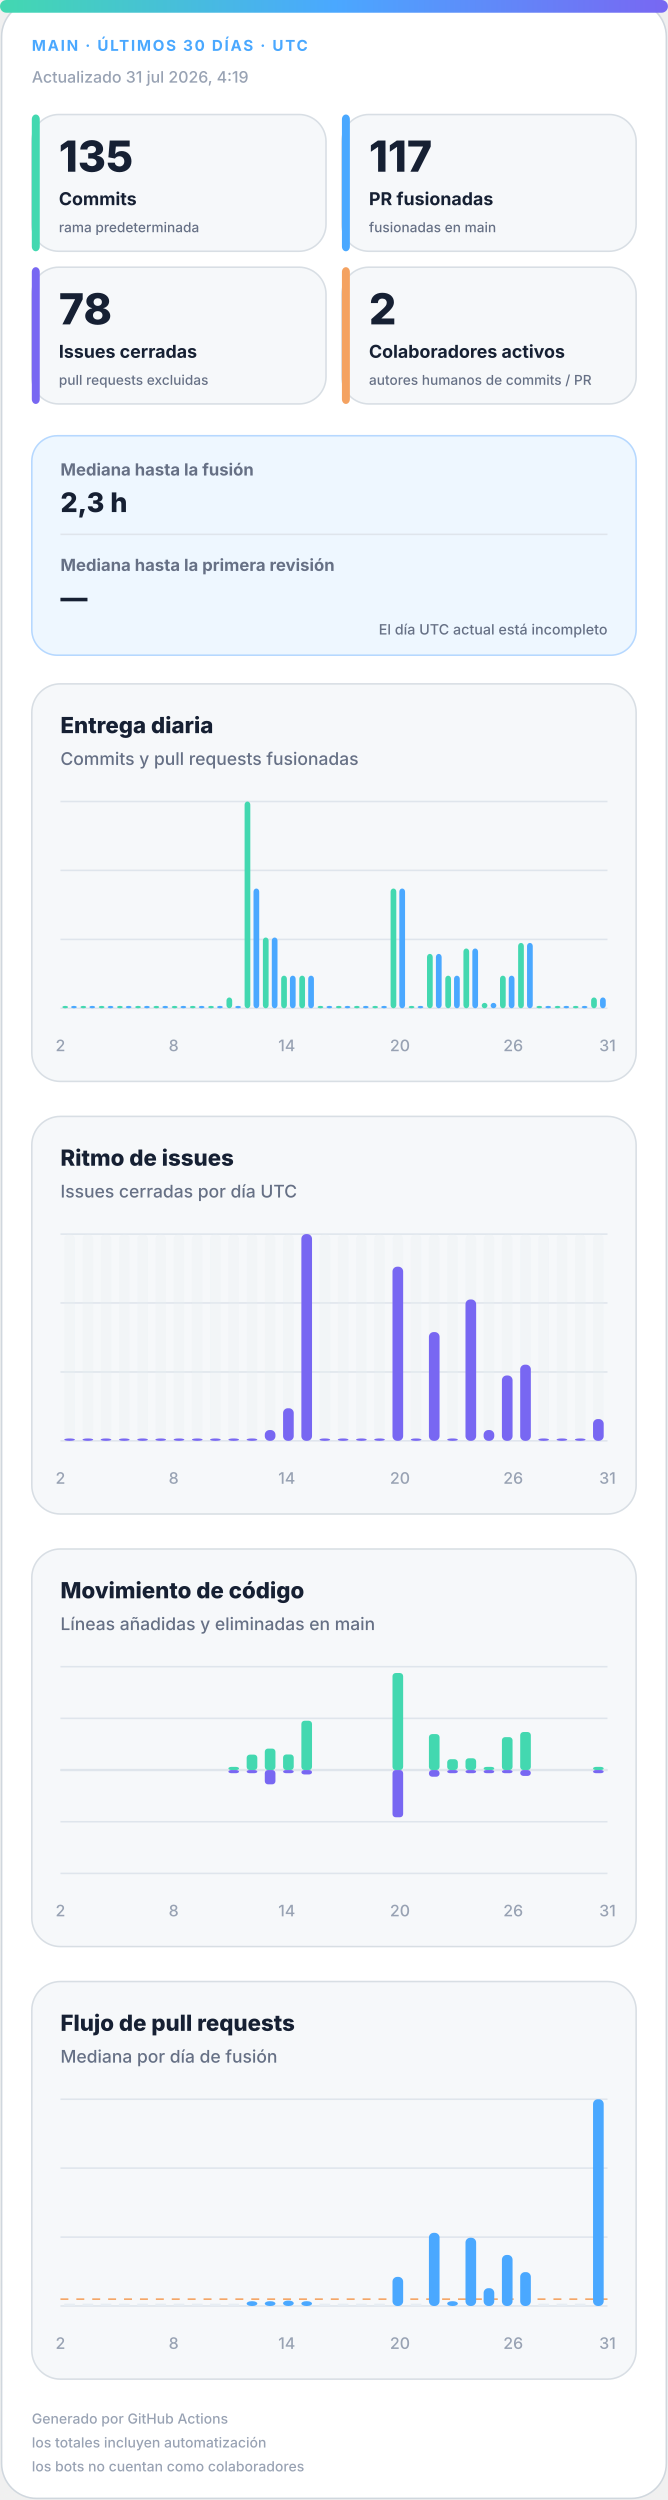
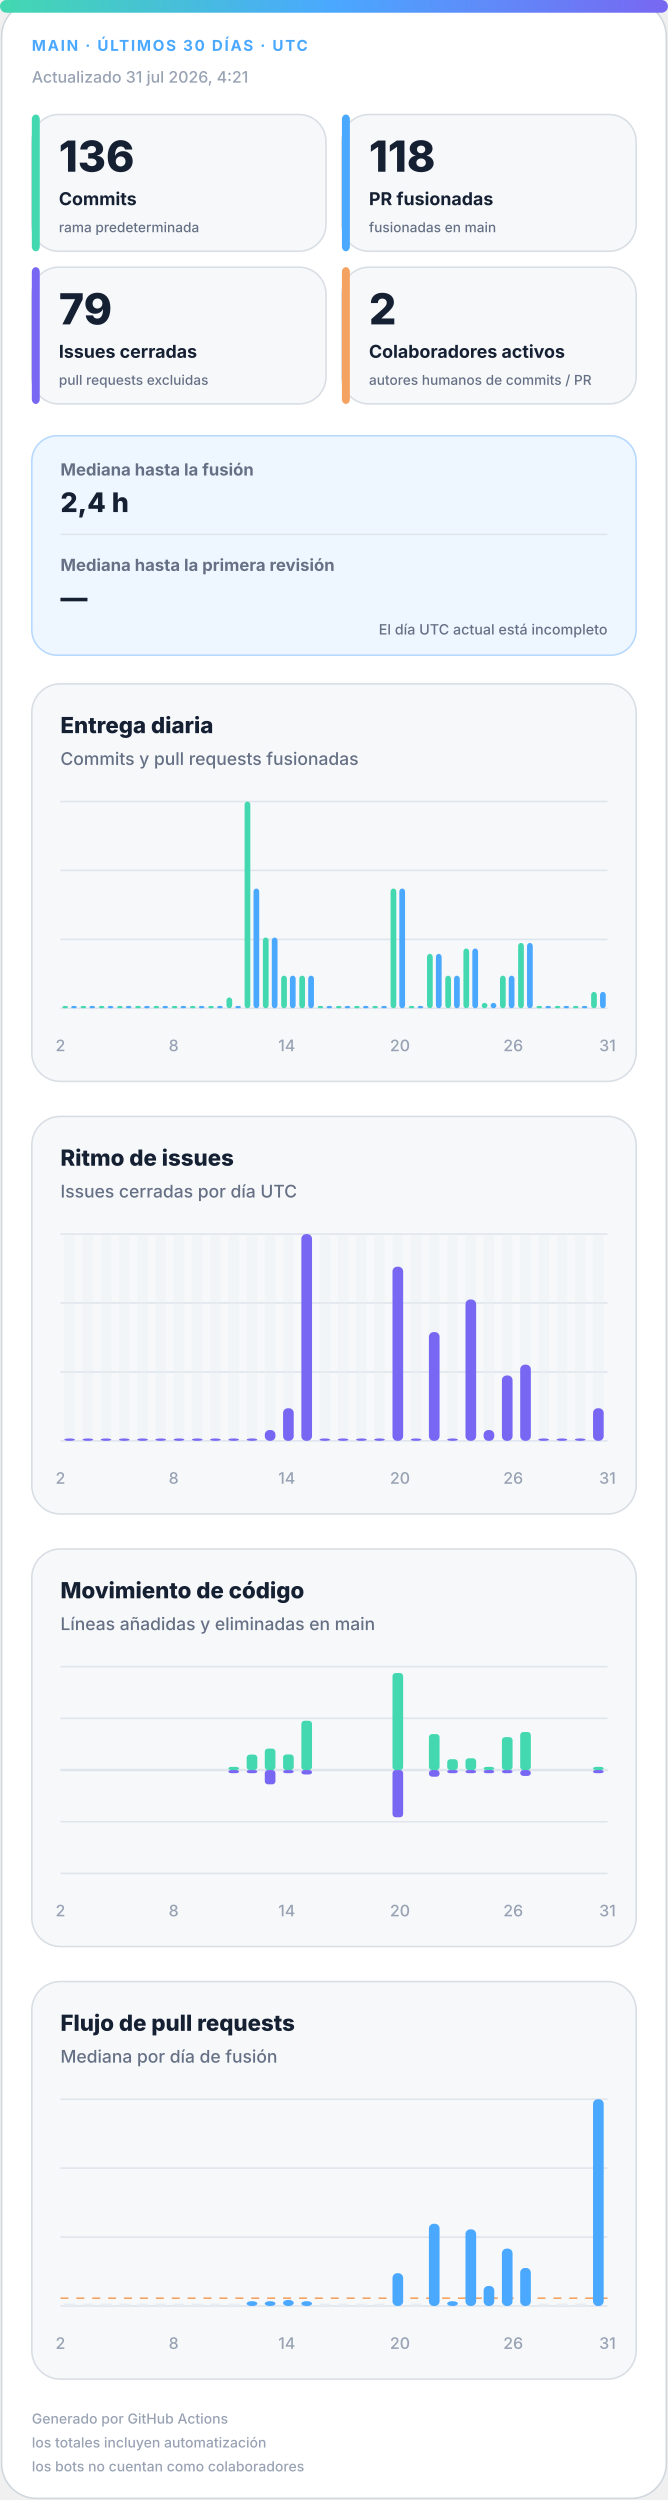
<svg xmlns="http://www.w3.org/2000/svg" width="420" height="1572" viewBox="0 0 420 1572" role="img" aria-labelledby="title desc">
  <defs>
    <linearGradient id="accent" x1="0" y1="0" x2="1" y2="0">
      <stop offset="0%" stop-color="#43d8b0" />
      <stop offset="50%" stop-color="#4aa8ff" />
      <stop offset="100%" stop-color="#7867f2" />
    </linearGradient>
    <linearGradient id="soft" x1="0" y1="0" x2="1" y2="1">
      <stop offset="0%" stop-color="#43d8b0" stop-opacity=".18" />
      <stop offset="100%" stop-color="#7867f2" stop-opacity=".12" />
    </linearGradient>
  </defs>
  <style>
.bg{fill:#fff;stroke:#d0d7de}.surface{fill:#f6f8fa;stroke:#d8dee4}.strong{fill:#eef7ff;stroke:#b6d8ff}.ink{fill:#162033}.muted{fill:#667085}.faint{fill:#98a2b3}.grid{stroke:#dfe5ec}.track{fill:#e7edf3}
.meta{font:750 11px -apple-system,BlinkMacSystemFont,"Segoe UI",sans-serif;letter-spacing:1.1px}.value{font:820 31px -apple-system,BlinkMacSystemFont,"Segoe UI",sans-serif}.label{font:720 13px -apple-system,BlinkMacSystemFont,"Segoe UI",sans-serif}.scope{font:520 10px -apple-system,BlinkMacSystemFont,"Segoe UI",sans-serif}.chart-title{font:760 14px -apple-system,BlinkMacSystemFont,"Segoe UI",sans-serif}.chart-subtitle{font:520 11px -apple-system,BlinkMacSystemFont,"Segoe UI",sans-serif}.small{font:540 10px -apple-system,BlinkMacSystemFont,"Segoe UI",sans-serif}.flow-value{font:780 17px -apple-system,BlinkMacSystemFont,"Segoe UI",sans-serif}
@media(prefers-color-scheme:dark){.bg{fill:#0d1117;stroke:#30363d}.surface{fill:#161b22;stroke:#30363d}.strong{fill:#10263a;stroke:#244d70}.ink{fill:#f0f6fc}.muted{fill:#a7b0bc}.faint{fill:#7d8590}.grid{stroke:#30363d}.track{fill:#27313d}}
</style>
  <rect class="bg" x="1" y="1" width="418" height="1570" rx="22" />
  <rect x="0" y="0" width="420" height="8" rx="4" fill="url(#accent)" />
  <text class="meta" x="20" y="32" fill="#4aa8ff" style="font-size:9.5px">MAIN · ÚLTIMOS 30 DÍAS · UTC</text>
-   <text class="small faint" x="20" y="52">Actualizado 31 jul 2026, 4:19</text>
+   <text class="small faint" x="20" y="52">Actualizado 31 jul 2026, 4:21</text>
  <g>
    <rect class="surface" x="20" y="72" width="185" height="86" rx="17" />
    <rect x="20" y="72" width="5" height="86" rx="3" fill="#43d8b0" />
-     <text class="value ink" x="37" y="108" style="font-size:27px">135</text>
+     <text class="value ink" x="37" y="108" style="font-size:27px">136</text>
    <text class="label ink" x="37" y="129" style="font-size:11.2px">Commits</text>
    <text class="scope muted" x="37" y="146" style="font-size:8.6px">rama predeterminada</text>
  </g>
  <g>
    <rect class="surface" x="215" y="72" width="185" height="86" rx="17" />
    <rect x="215" y="72" width="5" height="86" rx="3" fill="#4aa8ff" />
-     <text class="value ink" x="232" y="108" style="font-size:27px">117</text>
+     <text class="value ink" x="232" y="108" style="font-size:27px">118</text>
    <text class="label ink" x="232" y="129" style="font-size:11.2px">PR fusionadas</text>
    <text class="scope muted" x="232" y="146" style="font-size:8.6px">fusionadas en main</text>
  </g>
  <g>
    <rect class="surface" x="20" y="168" width="185" height="86" rx="17" />
    <rect x="20" y="168" width="5" height="86" rx="3" fill="#7867f2" />
-     <text class="value ink" x="37" y="204" style="font-size:27px">78</text>
+     <text class="value ink" x="37" y="204" style="font-size:27px">79</text>
    <text class="label ink" x="37" y="225" style="font-size:11.2px">Issues cerradas</text>
    <text class="scope muted" x="37" y="242" style="font-size:8.6px">pull requests excluidas</text>
  </g>
  <g>
    <rect class="surface" x="215" y="168" width="185" height="86" rx="17" />
    <rect x="215" y="168" width="5" height="86" rx="3" fill="#f4a261" />
    <text class="value ink" x="232" y="204" style="font-size:27px">2</text>
    <text class="label ink" x="232" y="225" style="font-size:11.2px">Colaboradores activos</text>
    <text class="scope muted" x="232" y="242" style="font-size:8.6px">autores humanos de commits / PR</text>
  </g>
  <g>
    <rect class="strong" x="20" y="274" width="380" height="138" rx="16" fill="url(#soft)" />
    <text class="label muted" x="38" y="299" style="font-size:10.5px">Mediana hasta la fusión</text>
-     <text class="flow-value ink" x="38" y="322">2,3 h</text>
+     <text class="flow-value ink" x="38" y="322">2,4 h</text>
    <line class="grid" x1="38" y1="336" x2="382" y2="336" />
    <text class="label muted" x="38" y="359" style="font-size:10.5px">Mediana hasta la primera revisión</text>
    <text class="flow-value ink" x="38" y="382">—</text>
    <text class="scope muted" x="382" y="399" text-anchor="end" style="font-size:9px">El día UTC actual está incompleto</text>
  </g>
  <g>
    <rect class="surface" x="20" y="430" width="380" height="250" rx="18" />
    <text class="chart-title ink" x="38" y="461">Entrega diaria</text>
    <text class="chart-subtitle muted" x="38" y="481">Commits y pull requests fusionadas</text>
    <line class="grid" x1="38" y1="504.0" x2="382" y2="504.0" />
    <line class="grid" x1="38" y1="547.3" x2="382" y2="547.3" />
    <line class="grid" x1="38" y1="590.7" x2="382" y2="590.7" />
    <line class="grid" x1="38" y1="634.0" x2="382" y2="634.0" />
    <rect x="39.2" y="632.5" width="3.6" height="1.5" rx="2" fill="#43d8b0" />
    <rect x="44.7" y="632.5" width="3.6" height="1.5" rx="2" fill="#4aa8ff" />
    <rect x="50.6" y="632.5" width="3.6" height="1.5" rx="2" fill="#43d8b0" />
    <rect x="56.2" y="632.5" width="3.6" height="1.5" rx="2" fill="#4aa8ff" />
    <rect x="62.1" y="632.5" width="3.6" height="1.5" rx="2" fill="#43d8b0" />
    <rect x="67.7" y="632.5" width="3.6" height="1.5" rx="2" fill="#4aa8ff" />
    <rect x="73.6" y="632.5" width="3.6" height="1.5" rx="2" fill="#43d8b0" />
    <rect x="79.1" y="632.5" width="3.6" height="1.5" rx="2" fill="#4aa8ff" />
    <rect x="85.0" y="632.5" width="3.6" height="1.5" rx="2" fill="#43d8b0" />
    <rect x="90.6" y="632.5" width="3.6" height="1.5" rx="2" fill="#4aa8ff" />
    <rect x="96.5" y="632.5" width="3.6" height="1.5" rx="2" fill="#43d8b0" />
    <rect x="102.1" y="632.5" width="3.6" height="1.5" rx="2" fill="#4aa8ff" />
    <rect x="108.0" y="632.5" width="3.6" height="1.5" rx="2" fill="#43d8b0" />
    <rect x="113.5" y="632.5" width="3.6" height="1.5" rx="2" fill="#4aa8ff" />
    <rect x="119.4" y="632.5" width="3.6" height="1.5" rx="2" fill="#43d8b0" />
    <rect x="125.0" y="632.5" width="3.6" height="1.5" rx="2" fill="#4aa8ff" />
    <rect x="130.9" y="632.5" width="3.6" height="1.5" rx="2" fill="#43d8b0" />
    <rect x="136.5" y="632.5" width="3.6" height="1.5" rx="2" fill="#4aa8ff" />
    <rect x="142.4" y="627.2" width="3.6" height="6.8" rx="2" fill="#43d8b0" />
    <rect x="147.9" y="632.5" width="3.6" height="1.5" rx="2" fill="#4aa8ff" />
    <rect x="153.8" y="504.0" width="3.6" height="130.0" rx="2" fill="#43d8b0" />
    <rect x="159.4" y="558.7" width="3.6" height="75.3" rx="2" fill="#4aa8ff" />
    <rect x="165.3" y="589.5" width="3.6" height="44.5" rx="2" fill="#43d8b0" />
    <rect x="170.9" y="589.5" width="3.6" height="44.5" rx="2" fill="#4aa8ff" />
    <rect x="176.8" y="613.5" width="3.6" height="20.5" rx="2" fill="#43d8b0" />
    <rect x="182.3" y="613.5" width="3.6" height="20.5" rx="2" fill="#4aa8ff" />
    <rect x="188.2" y="613.5" width="3.6" height="20.5" rx="2" fill="#43d8b0" />
    <rect x="193.8" y="613.5" width="3.6" height="20.5" rx="2" fill="#4aa8ff" />
    <rect x="199.7" y="632.5" width="3.6" height="1.5" rx="2" fill="#43d8b0" />
    <rect x="205.3" y="632.5" width="3.6" height="1.5" rx="2" fill="#4aa8ff" />
    <rect x="211.2" y="632.5" width="3.6" height="1.5" rx="2" fill="#43d8b0" />
    <rect x="216.7" y="632.5" width="3.6" height="1.5" rx="2" fill="#4aa8ff" />
    <rect x="222.6" y="632.5" width="3.6" height="1.5" rx="2" fill="#43d8b0" />
    <rect x="228.2" y="632.5" width="3.6" height="1.5" rx="2" fill="#4aa8ff" />
    <rect x="234.1" y="632.5" width="3.6" height="1.5" rx="2" fill="#43d8b0" />
    <rect x="239.7" y="632.5" width="3.6" height="1.5" rx="2" fill="#4aa8ff" />
    <rect x="245.6" y="558.7" width="3.6" height="75.3" rx="2" fill="#43d8b0" />
    <rect x="251.1" y="558.7" width="3.6" height="75.3" rx="2" fill="#4aa8ff" />
    <rect x="257.0" y="632.5" width="3.6" height="1.5" rx="2" fill="#43d8b0" />
    <rect x="262.6" y="632.5" width="3.6" height="1.5" rx="2" fill="#4aa8ff" />
    <rect x="268.5" y="599.8" width="3.6" height="34.2" rx="2" fill="#43d8b0" />
    <rect x="274.1" y="599.8" width="3.6" height="34.2" rx="2" fill="#4aa8ff" />
    <rect x="280.0" y="613.5" width="3.6" height="20.5" rx="2" fill="#43d8b0" />
    <rect x="285.5" y="613.5" width="3.6" height="20.5" rx="2" fill="#4aa8ff" />
    <rect x="291.4" y="596.4" width="3.6" height="37.6" rx="2" fill="#43d8b0" />
    <rect x="297.0" y="596.4" width="3.6" height="37.6" rx="2" fill="#4aa8ff" />
    <rect x="302.9" y="630.6" width="3.6" height="3.4" rx="2" fill="#43d8b0" />
    <rect x="308.5" y="630.6" width="3.6" height="3.4" rx="2" fill="#4aa8ff" />
    <rect x="314.4" y="613.5" width="3.6" height="20.5" rx="2" fill="#43d8b0" />
    <rect x="319.9" y="613.5" width="3.6" height="20.5" rx="2" fill="#4aa8ff" />
    <rect x="325.8" y="592.9" width="3.6" height="41.1" rx="2" fill="#43d8b0" />
    <rect x="331.4" y="592.9" width="3.6" height="41.1" rx="2" fill="#4aa8ff" />
    <rect x="337.3" y="632.5" width="3.6" height="1.5" rx="2" fill="#43d8b0" />
    <rect x="342.9" y="632.5" width="3.6" height="1.5" rx="2" fill="#4aa8ff" />
    <rect x="348.8" y="632.5" width="3.6" height="1.5" rx="2" fill="#43d8b0" />
    <rect x="354.3" y="632.5" width="3.6" height="1.5" rx="2" fill="#4aa8ff" />
    <rect x="360.2" y="632.5" width="3.6" height="1.5" rx="2" fill="#43d8b0" />
    <rect x="365.8" y="632.5" width="3.6" height="1.5" rx="2" fill="#4aa8ff" />
-     <rect x="371.7" y="627.2" width="3.6" height="6.8" rx="2" fill="#43d8b0" />
-     <rect x="377.3" y="627.2" width="3.6" height="6.8" rx="2" fill="#4aa8ff" />
+     <rect x="371.7" y="623.7" width="3.6" height="10.3" rx="2" fill="#43d8b0" />
+     <rect x="377.3" y="623.7" width="3.6" height="10.3" rx="2" fill="#4aa8ff" />
    <text class="small faint" x="38.0" y="661" text-anchor="middle">2</text>
    <text class="small faint" x="109.2" y="661" text-anchor="middle">8</text>
    <text class="small faint" x="180.3" y="661" text-anchor="middle">14</text>
    <text class="small faint" x="251.5" y="661" text-anchor="middle">20</text>
    <text class="small faint" x="322.7" y="661" text-anchor="middle">26</text>
    <text class="small faint" x="382.0" y="661" text-anchor="middle">31</text>
  </g>
  <g>
    <rect class="surface" x="20" y="702" width="380" height="250" rx="18" />
    <text class="chart-title ink" x="38" y="733">Ritmo de issues</text>
    <text class="chart-subtitle muted" x="38" y="753">Issues cerradas por día UTC</text>
    <line class="grid" x1="38" y1="776.0" x2="382" y2="776.0" />
    <line class="grid" x1="38" y1="819.3" x2="382" y2="819.3" />
    <line class="grid" x1="38" y1="862.7" x2="382" y2="862.7" />
    <line class="grid" x1="38" y1="906.0" x2="382" y2="906.0" />
    <g>
      <rect class="track" x="40.4" y="776" width="6.7" height="130" rx="3" opacity=".3" />
      <rect x="40.4" y="904.5" width="6.7" height="1.5" rx="3" fill="#7867f2" />
    </g>
    <g>
      <rect class="track" x="51.9" y="776" width="6.7" height="130" rx="3" opacity=".3" />
      <rect x="51.9" y="904.5" width="6.7" height="1.5" rx="3" fill="#7867f2" />
    </g>
    <g>
      <rect class="track" x="63.3" y="776" width="6.7" height="130" rx="3" opacity=".3" />
      <rect x="63.3" y="904.5" width="6.7" height="1.5" rx="3" fill="#7867f2" />
    </g>
    <g>
      <rect class="track" x="74.8" y="776" width="6.7" height="130" rx="3" opacity=".3" />
      <rect x="74.8" y="904.5" width="6.7" height="1.5" rx="3" fill="#7867f2" />
    </g>
    <g>
      <rect class="track" x="86.3" y="776" width="6.7" height="130" rx="3" opacity=".3" />
      <rect x="86.3" y="904.5" width="6.7" height="1.5" rx="3" fill="#7867f2" />
    </g>
    <g>
      <rect class="track" x="97.7" y="776" width="6.7" height="130" rx="3" opacity=".3" />
      <rect x="97.7" y="904.5" width="6.7" height="1.5" rx="3" fill="#7867f2" />
    </g>
    <g>
      <rect class="track" x="109.2" y="776" width="6.7" height="130" rx="3" opacity=".3" />
      <rect x="109.2" y="904.5" width="6.7" height="1.5" rx="3" fill="#7867f2" />
    </g>
    <g>
      <rect class="track" x="120.7" y="776" width="6.7" height="130" rx="3" opacity=".3" />
      <rect x="120.7" y="904.5" width="6.7" height="1.5" rx="3" fill="#7867f2" />
    </g>
    <g>
      <rect class="track" x="132.1" y="776" width="6.7" height="130" rx="3" opacity=".3" />
      <rect x="132.1" y="904.5" width="6.7" height="1.5" rx="3" fill="#7867f2" />
    </g>
    <g>
      <rect class="track" x="143.6" y="776" width="6.7" height="130" rx="3" opacity=".3" />
      <rect x="143.6" y="904.5" width="6.7" height="1.5" rx="3" fill="#7867f2" />
    </g>
    <g>
      <rect class="track" x="155.1" y="776" width="6.7" height="130" rx="3" opacity=".3" />
      <rect x="155.1" y="904.5" width="6.7" height="1.5" rx="3" fill="#7867f2" />
    </g>
    <g>
      <rect class="track" x="166.5" y="776" width="6.7" height="130" rx="3" opacity=".3" />
      <rect x="166.5" y="899.2" width="6.7" height="6.8" rx="3" fill="#7867f2" />
    </g>
    <g>
      <rect class="track" x="178.0" y="776" width="6.7" height="130" rx="3" opacity=".3" />
      <rect x="178.0" y="885.5" width="6.7" height="20.5" rx="3" fill="#7867f2" />
    </g>
    <g>
      <rect class="track" x="189.5" y="776" width="6.7" height="130" rx="3" opacity=".3" />
      <rect x="189.5" y="776.0" width="6.7" height="130.0" rx="3" fill="#7867f2" />
    </g>
    <g>
      <rect class="track" x="200.9" y="776" width="6.7" height="130" rx="3" opacity=".3" />
      <rect x="200.9" y="904.5" width="6.7" height="1.5" rx="3" fill="#7867f2" />
    </g>
    <g>
      <rect class="track" x="212.4" y="776" width="6.7" height="130" rx="3" opacity=".3" />
      <rect x="212.4" y="904.5" width="6.7" height="1.5" rx="3" fill="#7867f2" />
    </g>
    <g>
      <rect class="track" x="223.9" y="776" width="6.7" height="130" rx="3" opacity=".3" />
      <rect x="223.9" y="904.5" width="6.7" height="1.5" rx="3" fill="#7867f2" />
    </g>
    <g>
      <rect class="track" x="235.3" y="776" width="6.7" height="130" rx="3" opacity=".3" />
      <rect x="235.3" y="904.5" width="6.7" height="1.5" rx="3" fill="#7867f2" />
    </g>
    <g>
      <rect class="track" x="246.8" y="776" width="6.7" height="130" rx="3" opacity=".3" />
      <rect x="246.8" y="796.5" width="6.7" height="109.5" rx="3" fill="#7867f2" />
    </g>
    <g>
      <rect class="track" x="258.3" y="776" width="6.7" height="130" rx="3" opacity=".3" />
      <rect x="258.3" y="904.5" width="6.7" height="1.5" rx="3" fill="#7867f2" />
    </g>
    <g>
      <rect class="track" x="269.7" y="776" width="6.7" height="130" rx="3" opacity=".3" />
      <rect x="269.7" y="837.6" width="6.7" height="68.4" rx="3" fill="#7867f2" />
    </g>
    <g>
      <rect class="track" x="281.2" y="776" width="6.7" height="130" rx="3" opacity=".3" />
      <rect x="281.2" y="904.5" width="6.7" height="1.5" rx="3" fill="#7867f2" />
    </g>
    <g>
      <rect class="track" x="292.7" y="776" width="6.7" height="130" rx="3" opacity=".3" />
      <rect x="292.7" y="817.1" width="6.7" height="88.9" rx="3" fill="#7867f2" />
    </g>
    <g>
      <rect class="track" x="304.1" y="776" width="6.7" height="130" rx="3" opacity=".3" />
      <rect x="304.1" y="899.2" width="6.7" height="6.8" rx="3" fill="#7867f2" />
    </g>
    <g>
      <rect class="track" x="315.6" y="776" width="6.7" height="130" rx="3" opacity=".3" />
      <rect x="315.6" y="864.9" width="6.7" height="41.1" rx="3" fill="#7867f2" />
    </g>
    <g>
      <rect class="track" x="327.1" y="776" width="6.7" height="130" rx="3" opacity=".3" />
      <rect x="327.1" y="858.1" width="6.7" height="47.9" rx="3" fill="#7867f2" />
    </g>
    <g>
      <rect class="track" x="338.5" y="776" width="6.7" height="130" rx="3" opacity=".3" />
      <rect x="338.5" y="904.5" width="6.7" height="1.5" rx="3" fill="#7867f2" />
    </g>
    <g>
      <rect class="track" x="350.0" y="776" width="6.7" height="130" rx="3" opacity=".3" />
      <rect x="350.0" y="904.5" width="6.7" height="1.5" rx="3" fill="#7867f2" />
    </g>
    <g>
      <rect class="track" x="361.5" y="776" width="6.7" height="130" rx="3" opacity=".3" />
      <rect x="361.5" y="904.5" width="6.7" height="1.5" rx="3" fill="#7867f2" />
    </g>
    <g>
      <rect class="track" x="372.9" y="776" width="6.7" height="130" rx="3" opacity=".3" />
-       <rect x="372.9" y="892.3" width="6.7" height="13.7" rx="3" fill="#7867f2" />
+       <rect x="372.9" y="885.5" width="6.7" height="20.5" rx="3" fill="#7867f2" />
    </g>
    <text class="small faint" x="38.0" y="933" text-anchor="middle">2</text>
    <text class="small faint" x="109.2" y="933" text-anchor="middle">8</text>
    <text class="small faint" x="180.3" y="933" text-anchor="middle">14</text>
    <text class="small faint" x="251.5" y="933" text-anchor="middle">20</text>
    <text class="small faint" x="322.7" y="933" text-anchor="middle">26</text>
    <text class="small faint" x="382.0" y="933" text-anchor="middle">31</text>
  </g>
  <g>
    <rect class="surface" x="20" y="974" width="380" height="250" rx="18" />
    <text class="chart-title ink" x="38" y="1005">Movimiento de código</text>
    <text class="chart-subtitle muted" x="38" y="1025">Líneas añadidas y eliminadas en main</text>
    <line class="grid" x1="38" y1="1048.0" x2="382" y2="1048.0" />
    <line class="grid" x1="38" y1="1080.5" x2="382" y2="1080.5" />
    <line class="grid" x1="38" y1="1113.0" x2="382" y2="1113.0" />
    <line class="grid" x1="38" y1="1145.5" x2="382" y2="1145.5" />
    <line class="grid" x1="38" y1="1178.0" x2="382" y2="1178.0" />
    <line class="grid" x1="38" y1="1113" x2="382" y2="1113" stroke-width="1.5" />
    <rect x="40.4" y="1113.0" width="6.7" height="0.0" rx="2" fill="#43d8b0" />
    <rect x="40.4" y="1113" width="6.7" height="0.0" rx="2" fill="#7867f2" />
    <rect x="51.9" y="1113.0" width="6.7" height="0.0" rx="2" fill="#43d8b0" />
    <rect x="51.9" y="1113" width="6.7" height="0.0" rx="2" fill="#7867f2" />
    <rect x="63.3" y="1113.0" width="6.7" height="0.0" rx="2" fill="#43d8b0" />
    <rect x="63.3" y="1113" width="6.7" height="0.0" rx="2" fill="#7867f2" />
    <rect x="74.8" y="1113.0" width="6.7" height="0.0" rx="2" fill="#43d8b0" />
    <rect x="74.8" y="1113" width="6.7" height="0.0" rx="2" fill="#7867f2" />
    <rect x="86.3" y="1113.0" width="6.7" height="0.0" rx="2" fill="#43d8b0" />
    <rect x="86.3" y="1113" width="6.7" height="0.0" rx="2" fill="#7867f2" />
    <rect x="97.7" y="1113.0" width="6.7" height="0.0" rx="2" fill="#43d8b0" />
    <rect x="97.7" y="1113" width="6.7" height="0.0" rx="2" fill="#7867f2" />
    <rect x="109.2" y="1113.0" width="6.7" height="0.0" rx="2" fill="#43d8b0" />
    <rect x="109.2" y="1113" width="6.7" height="0.0" rx="2" fill="#7867f2" />
    <rect x="120.7" y="1113.0" width="6.7" height="0.0" rx="2" fill="#43d8b0" />
    <rect x="120.7" y="1113" width="6.7" height="0.0" rx="2" fill="#7867f2" />
    <rect x="132.1" y="1113.0" width="6.7" height="0.0" rx="2" fill="#43d8b0" />
    <rect x="132.1" y="1113" width="6.7" height="0.0" rx="2" fill="#7867f2" />
    <rect x="143.6" y="1111.0" width="6.7" height="2.0" rx="2" fill="#43d8b0" />
    <rect x="143.6" y="1113" width="6.7" height="2.0" rx="2" fill="#7867f2" />
    <rect x="155.1" y="1103.3" width="6.7" height="9.7" rx="2" fill="#43d8b0" />
    <rect x="155.1" y="1113" width="6.7" height="2.0" rx="2" fill="#7867f2" />
    <rect x="166.5" y="1099.5" width="6.7" height="13.5" rx="2" fill="#43d8b0" />
    <rect x="166.5" y="1113" width="6.7" height="9.0" rx="2" fill="#7867f2" />
    <rect x="178.0" y="1103.2" width="6.7" height="9.8" rx="2" fill="#43d8b0" />
    <rect x="178.0" y="1113" width="6.7" height="2.0" rx="2" fill="#7867f2" />
    <rect x="189.5" y="1082.0" width="6.7" height="31.0" rx="2" fill="#43d8b0" />
    <rect x="189.5" y="1113" width="6.7" height="2.8" rx="2" fill="#7867f2" />
    <rect x="200.9" y="1113.0" width="6.7" height="0.0" rx="2" fill="#43d8b0" />
    <rect x="200.9" y="1113" width="6.7" height="0.0" rx="2" fill="#7867f2" />
    <rect x="212.4" y="1113.0" width="6.7" height="0.0" rx="2" fill="#43d8b0" />
    <rect x="212.4" y="1113" width="6.7" height="0.0" rx="2" fill="#7867f2" />
    <rect x="223.9" y="1113.0" width="6.7" height="0.0" rx="2" fill="#43d8b0" />
    <rect x="223.9" y="1113" width="6.7" height="0.0" rx="2" fill="#7867f2" />
    <rect x="235.3" y="1113.0" width="6.7" height="0.0" rx="2" fill="#43d8b0" />
    <rect x="235.3" y="1113" width="6.7" height="0.0" rx="2" fill="#7867f2" />
    <rect x="246.8" y="1052.0" width="6.7" height="61.0" rx="2" fill="#43d8b0" />
    <rect x="246.8" y="1113" width="6.7" height="29.7" rx="2" fill="#7867f2" />
    <rect x="258.3" y="1113.0" width="6.7" height="0.0" rx="2" fill="#43d8b0" />
    <rect x="258.3" y="1113" width="6.7" height="0.0" rx="2" fill="#7867f2" />
    <rect x="269.7" y="1090.4" width="6.7" height="22.6" rx="2" fill="#43d8b0" />
    <rect x="269.7" y="1113" width="6.7" height="4.2" rx="2" fill="#7867f2" />
    <rect x="281.2" y="1106.2" width="6.7" height="6.8" rx="2" fill="#43d8b0" />
    <rect x="281.2" y="1113" width="6.7" height="2.0" rx="2" fill="#7867f2" />
    <rect x="292.7" y="1105.6" width="6.7" height="7.4" rx="2" fill="#43d8b0" />
    <rect x="292.7" y="1113" width="6.7" height="2.0" rx="2" fill="#7867f2" />
    <rect x="304.1" y="1111.0" width="6.7" height="2.0" rx="2" fill="#43d8b0" />
    <rect x="304.1" y="1113" width="6.7" height="2.0" rx="2" fill="#7867f2" />
    <rect x="315.6" y="1092.3" width="6.7" height="20.7" rx="2" fill="#43d8b0" />
    <rect x="315.6" y="1113" width="6.7" height="2.0" rx="2" fill="#7867f2" />
    <rect x="327.1" y="1089.1" width="6.7" height="23.9" rx="2" fill="#43d8b0" />
    <rect x="327.1" y="1113" width="6.7" height="3.7" rx="2" fill="#7867f2" />
    <rect x="338.5" y="1113.0" width="6.7" height="0.0" rx="2" fill="#43d8b0" />
    <rect x="338.5" y="1113" width="6.7" height="0.0" rx="2" fill="#7867f2" />
    <rect x="350.0" y="1113.0" width="6.7" height="0.0" rx="2" fill="#43d8b0" />
    <rect x="350.0" y="1113" width="6.7" height="0.0" rx="2" fill="#7867f2" />
    <rect x="361.5" y="1113.0" width="6.7" height="0.0" rx="2" fill="#43d8b0" />
    <rect x="361.5" y="1113" width="6.7" height="0.0" rx="2" fill="#7867f2" />
    <rect x="372.9" y="1111.0" width="6.7" height="2.0" rx="2" fill="#43d8b0" />
    <rect x="372.9" y="1113" width="6.7" height="2.0" rx="2" fill="#7867f2" />
    <text class="small faint" x="38.0" y="1205" text-anchor="middle">2</text>
    <text class="small faint" x="109.2" y="1205" text-anchor="middle">8</text>
    <text class="small faint" x="180.3" y="1205" text-anchor="middle">14</text>
    <text class="small faint" x="251.5" y="1205" text-anchor="middle">20</text>
    <text class="small faint" x="322.7" y="1205" text-anchor="middle">26</text>
    <text class="small faint" x="382.0" y="1205" text-anchor="middle">31</text>
  </g>
  <g>
    <rect class="surface" x="20" y="1246" width="380" height="250" rx="18" />
    <text class="chart-title ink" x="38" y="1277">Flujo de pull requests</text>
    <text class="chart-subtitle muted" x="38" y="1297">Mediana por día de fusión</text>
    <line class="grid" x1="38" y1="1320.0" x2="382" y2="1320.0" />
    <line class="grid" x1="38" y1="1363.3" x2="382" y2="1363.3" />
    <line class="grid" x1="38" y1="1406.7" x2="382" y2="1406.7" />
    <line class="grid" x1="38" y1="1450.0" x2="382" y2="1450.0" />
-     <line x1="38" y1="1445.7" x2="382" y2="1445.7" stroke="#f4a261" stroke-dasharray="5 5" />
+     <line x1="38" y1="1445.1" x2="382" y2="1445.1" stroke="#f4a261" stroke-dasharray="5 5" />
    <rect class="track" x="40.4" y="1448.5" width="6.7" height="1.5" />
    <rect class="track" x="51.9" y="1448.5" width="6.7" height="1.5" />
    <rect class="track" x="63.3" y="1448.5" width="6.7" height="1.5" />
    <rect class="track" x="74.8" y="1448.5" width="6.7" height="1.5" />
    <rect class="track" x="86.3" y="1448.5" width="6.7" height="1.5" />
    <rect class="track" x="97.7" y="1448.5" width="6.7" height="1.5" />
    <rect class="track" x="109.2" y="1448.5" width="6.7" height="1.5" />
    <rect class="track" x="120.7" y="1448.5" width="6.7" height="1.5" />
    <rect class="track" x="132.1" y="1448.5" width="6.7" height="1.5" />
    <rect class="track" x="143.6" y="1448.5" width="6.7" height="1.5" />
    <rect x="155.1" y="1447.0" width="6.7" height="3.0" rx="3" fill="#4aa8ff" />
    <rect x="166.5" y="1447.0" width="6.7" height="3.0" rx="3" fill="#4aa8ff" />
-     <rect x="178.0" y="1446.6" width="6.7" height="3.4" rx="3" fill="#4aa8ff" />
+     <rect x="178.0" y="1446.2" width="6.7" height="3.8" rx="3" fill="#4aa8ff" />
    <rect x="189.5" y="1447.0" width="6.7" height="3.0" rx="3" fill="#4aa8ff" />
    <rect class="track" x="200.9" y="1448.5" width="6.7" height="1.5" />
    <rect class="track" x="212.4" y="1448.5" width="6.7" height="1.5" />
    <rect class="track" x="223.9" y="1448.5" width="6.7" height="1.5" />
    <rect class="track" x="235.3" y="1448.5" width="6.7" height="1.5" />
-     <rect x="246.8" y="1431.7" width="6.7" height="18.3" rx="3" fill="#4aa8ff" />
+     <rect x="246.8" y="1429.4" width="6.7" height="20.6" rx="3" fill="#4aa8ff" />
    <rect class="track" x="258.3" y="1448.5" width="6.7" height="1.5" />
-     <rect x="269.7" y="1404.0" width="6.7" height="46.0" rx="3" fill="#4aa8ff" />
+     <rect x="269.7" y="1398.3" width="6.7" height="51.7" rx="3" fill="#4aa8ff" />
    <rect x="281.2" y="1447.0" width="6.7" height="3.0" rx="3" fill="#4aa8ff" />
-     <rect x="292.7" y="1407.1" width="6.7" height="42.9" rx="3" fill="#4aa8ff" />
-     <rect x="304.1" y="1438.8" width="6.7" height="11.2" rx="3" fill="#4aa8ff" />
-     <rect x="315.6" y="1417.9" width="6.7" height="32.1" rx="3" fill="#4aa8ff" />
-     <rect x="327.1" y="1428.7" width="6.7" height="21.3" rx="3" fill="#4aa8ff" />
+     <rect x="292.7" y="1401.8" width="6.7" height="48.2" rx="3" fill="#4aa8ff" />
+     <rect x="304.1" y="1437.4" width="6.7" height="12.6" rx="3" fill="#4aa8ff" />
+     <rect x="315.6" y="1413.9" width="6.7" height="36.1" rx="3" fill="#4aa8ff" />
+     <rect x="327.1" y="1426.1" width="6.7" height="23.9" rx="3" fill="#4aa8ff" />
    <rect class="track" x="338.5" y="1448.5" width="6.7" height="1.5" />
    <rect class="track" x="350.0" y="1448.5" width="6.7" height="1.5" />
    <rect class="track" x="361.5" y="1448.5" width="6.7" height="1.5" />
    <rect x="372.9" y="1320.0" width="6.7" height="130.0" rx="3" fill="#4aa8ff" />
    <text class="small faint" x="38.0" y="1477" text-anchor="middle">2</text>
    <text class="small faint" x="109.2" y="1477" text-anchor="middle">8</text>
    <text class="small faint" x="180.3" y="1477" text-anchor="middle">14</text>
    <text class="small faint" x="251.5" y="1477" text-anchor="middle">20</text>
    <text class="small faint" x="322.7" y="1477" text-anchor="middle">26</text>
    <text class="small faint" x="382.0" y="1477" text-anchor="middle">31</text>
  </g>
  <text class="small faint" x="20" y="1524" style="font-size:8.8px">Generado por GitHub Actions</text>
  <text class="small faint" x="20" y="1539" style="font-size:8.8px">los totales incluyen automatización</text>
  <text class="small faint" x="20" y="1554" style="font-size:8.8px">los bots no cuentan como colaboradores</text>
</svg>
